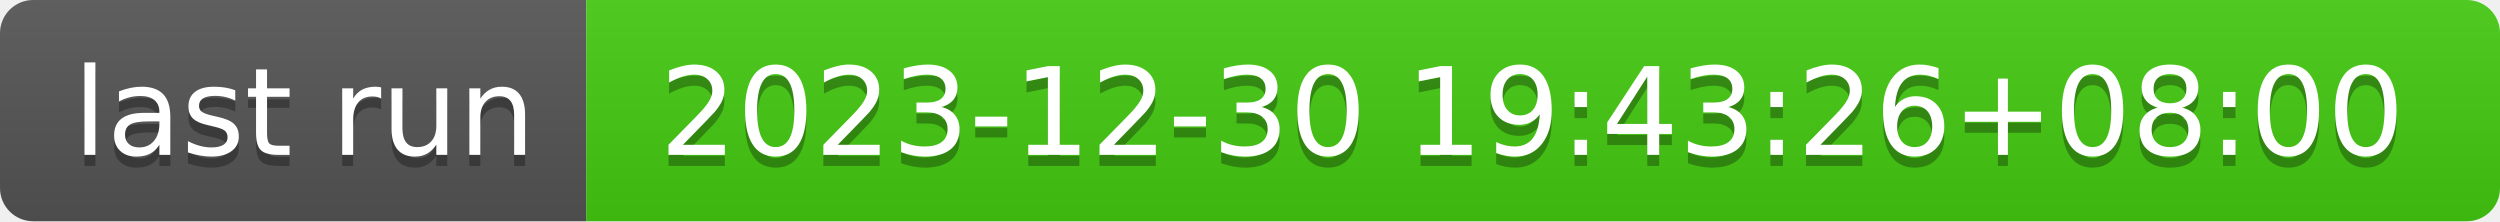
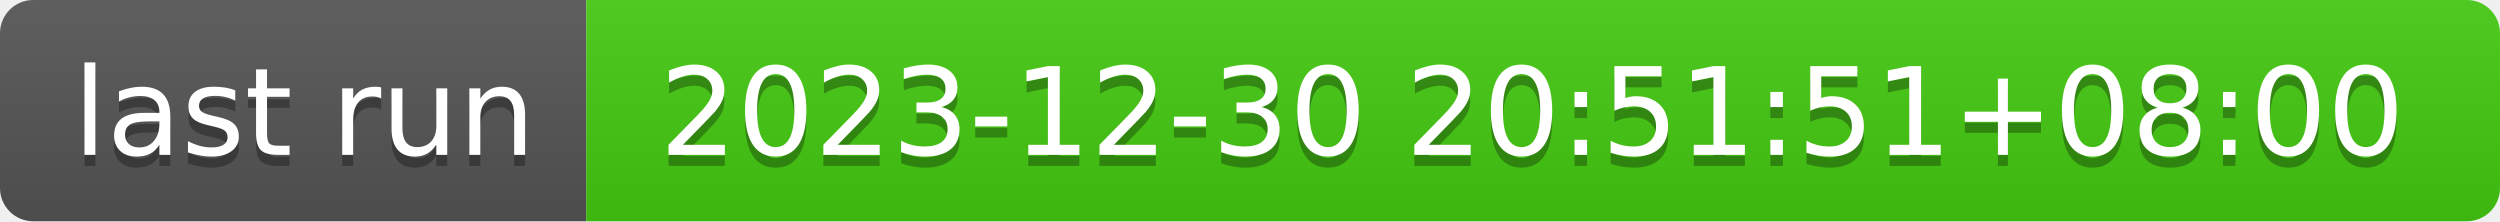
- <svg xmlns="http://www.w3.org/2000/svg" width="226" height="20" role="img" aria-label="last run: 2023-12-30 19:43:26+08:00">
+ <svg xmlns="http://www.w3.org/2000/svg" width="226" height="20" role="img" aria-label="last run: 2023-12-30 20:51:51+08:00">
  <linearGradient id="s" x2="0" y2="100%">
    <stop offset="0" stop-color="#bbb" stop-opacity=".1" />
    <stop offset="1" stop-opacity=".1" />
  </linearGradient>
  <clipPath id="r">
    <rect width="226" height="20" rx="3" fill="#fff" />
  </clipPath>
  <g clip-path="url(#r)">
    <rect width="53" height="20" fill="#555" />
    <rect x="53" width="173" height="20" fill="#4c1" />
    <rect width="226" height="20" fill="url(#s)" />
  </g>
  <g fill="#fff" text-anchor="middle" font-family="Verdana,Geneva,DejaVu Sans,sans-serif" text-rendering="geometricPrecision" font-size="110">
    <text aria-hidden="true" x="275" y="150" fill="#010101" fill-opacity=".3" transform="scale(.1)" textLength="430">last run</text>
    <text x="275" y="140" transform="scale(.1)" fill="#fff" textLength="430">last run</text>
-     <text aria-hidden="true" x="1385" y="150" fill="#010101" fill-opacity=".3" transform="scale(.1)" textLength="1630">2023-12-30 19:43:26+08:00</text>
-     <text x="1385" y="140" transform="scale(.1)" fill="#fff" textLength="1630">2023-12-30 19:43:26+08:00</text>
+     <text aria-hidden="true" x="1385" y="150" fill="#010101" fill-opacity=".3" transform="scale(.1)" textLength="1630">2023-12-30 20:51:51+08:00</text>
+     <text x="1385" y="140" transform="scale(.1)" fill="#fff" textLength="1630">2023-12-30 20:51:51+08:00</text>
  </g>
</svg>
